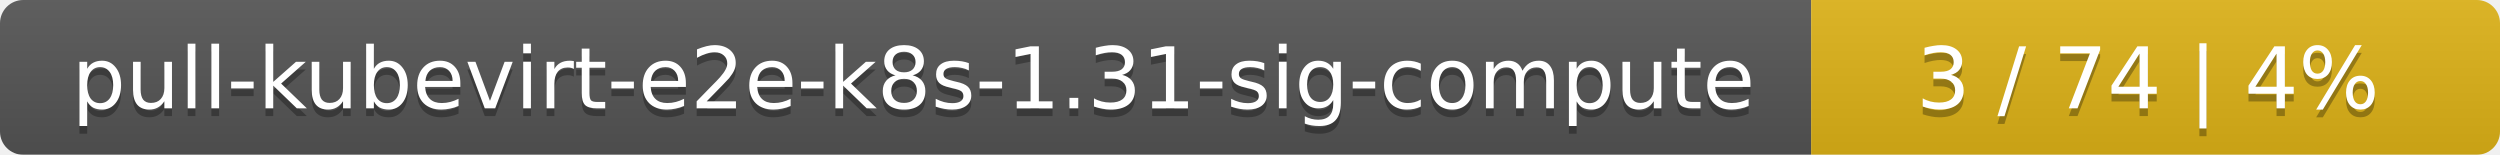
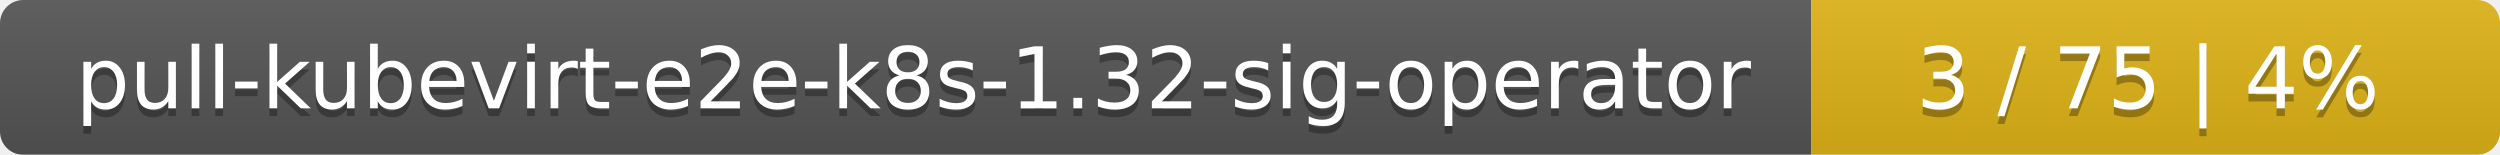
<svg xmlns="http://www.w3.org/2000/svg" width="323" height="20">
  <linearGradient id="smooth" x2="0" y2="100%">
    <stop offset="0" stop-color="#bbb" stop-opacity=".1" />
    <stop offset="1" stop-opacity=".1" />
  </linearGradient>
  <mask id="round">
    <rect width="323" height="20" rx="3" fill="#fff" />
  </mask>
  <g mask="url(#round)">
    <rect width="234" height="20" fill="#555" />
    <rect x="234" width="89" height="20" fill="#dfb317" />
    <rect width="323" height="20" fill="url(#smooth)" />
  </g>
  <g fill="#fff" text-anchor="middle" font-family="DejaVu Sans,Verdana,Geneva,sans-serif" font-size="11">
-     <text x="118" y="15" fill="#010101" fill-opacity=".3">pull-kubevirt-e2e-k8s-1.31-sig-compute</text>
-     <text x="118" y="14">pull-kubevirt-e2e-k8s-1.31-sig-compute</text>
-     <text x="277.5" y="15" fill="#010101" fill-opacity=".3">3 / 74    |    4%</text>
-     <text x="277.5" y="14">3 / 74    |    4%</text>
+     <text x="118" y="15" fill="#010101" fill-opacity=".3">pull-kubevirt-e2e-k8s-1.32-sig-operator</text>
+     <text x="118" y="14">pull-kubevirt-e2e-k8s-1.32-sig-operator</text>
+     <text x="277.5" y="15" fill="#010101" fill-opacity=".3">3 / 75    |    4%</text>
+     <text x="277.5" y="14">3 / 75    |    4%</text>
  </g>
</svg>
